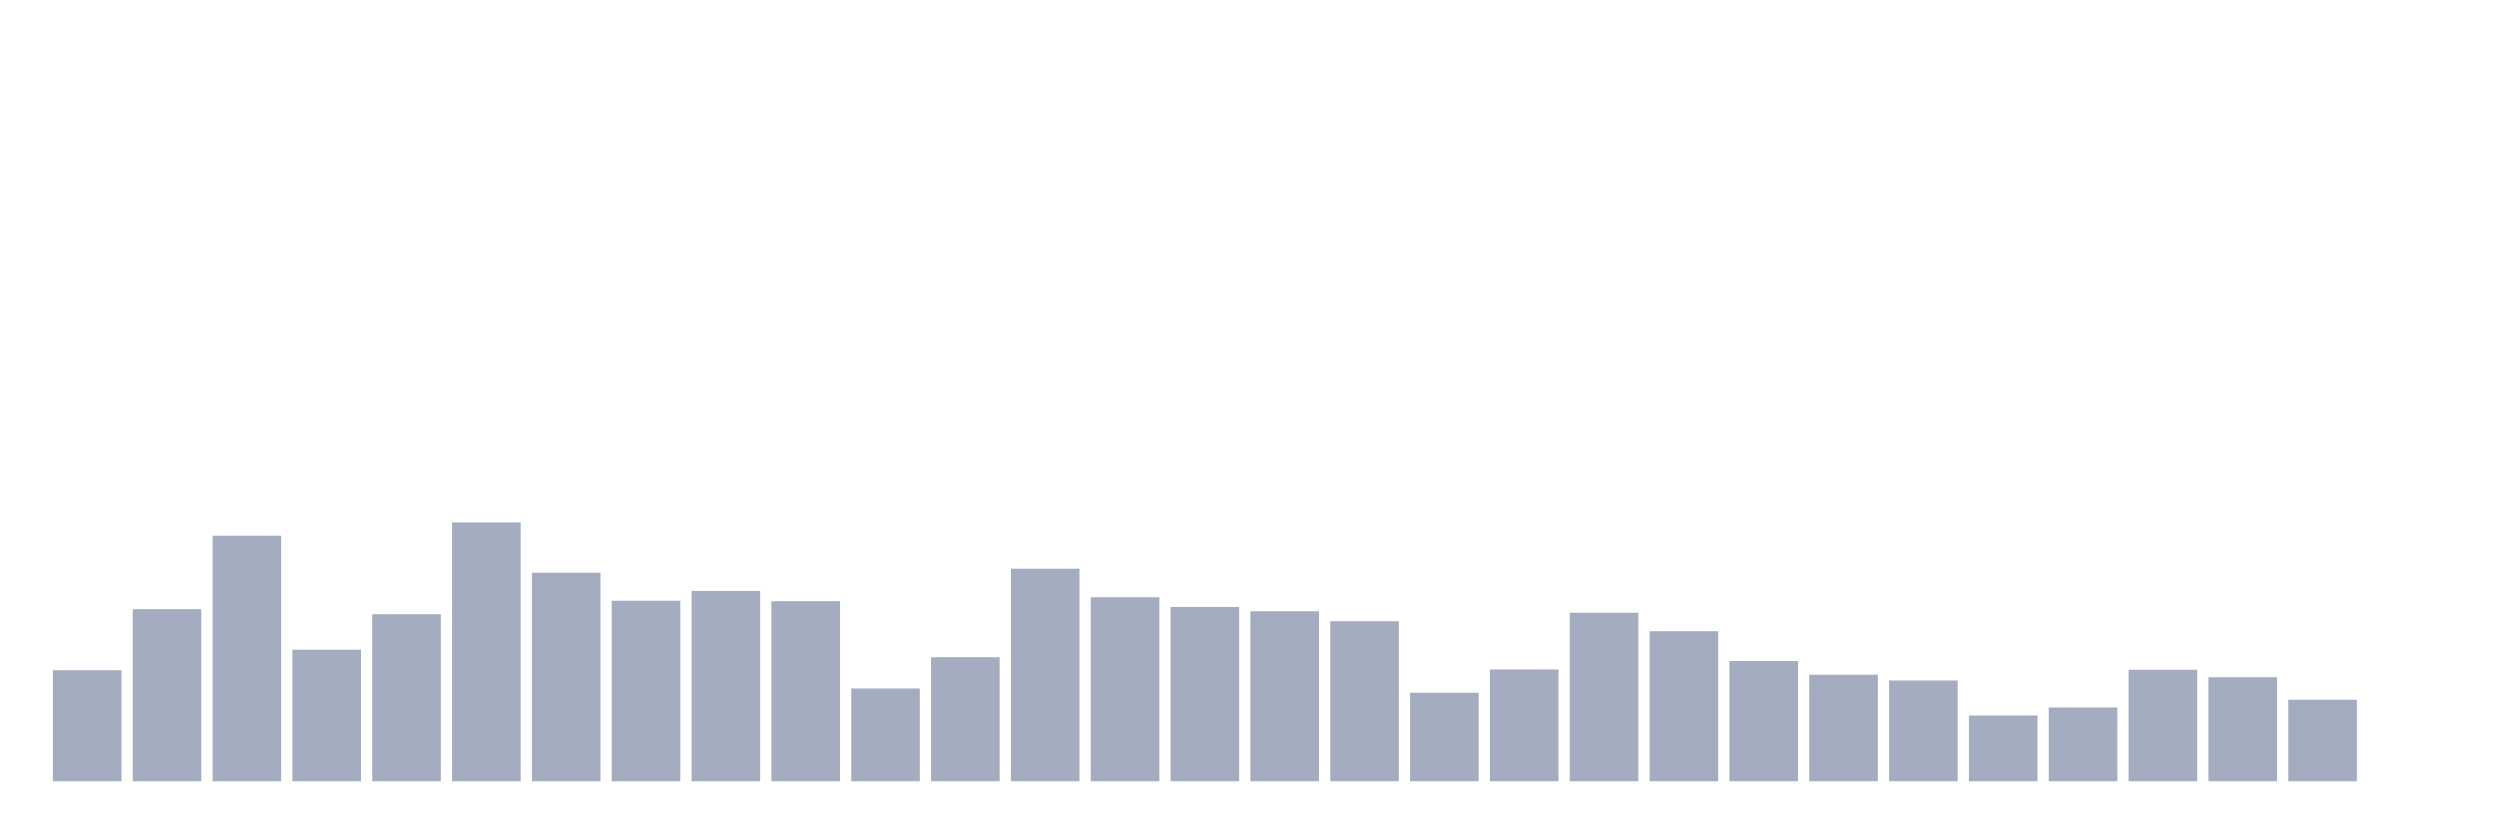
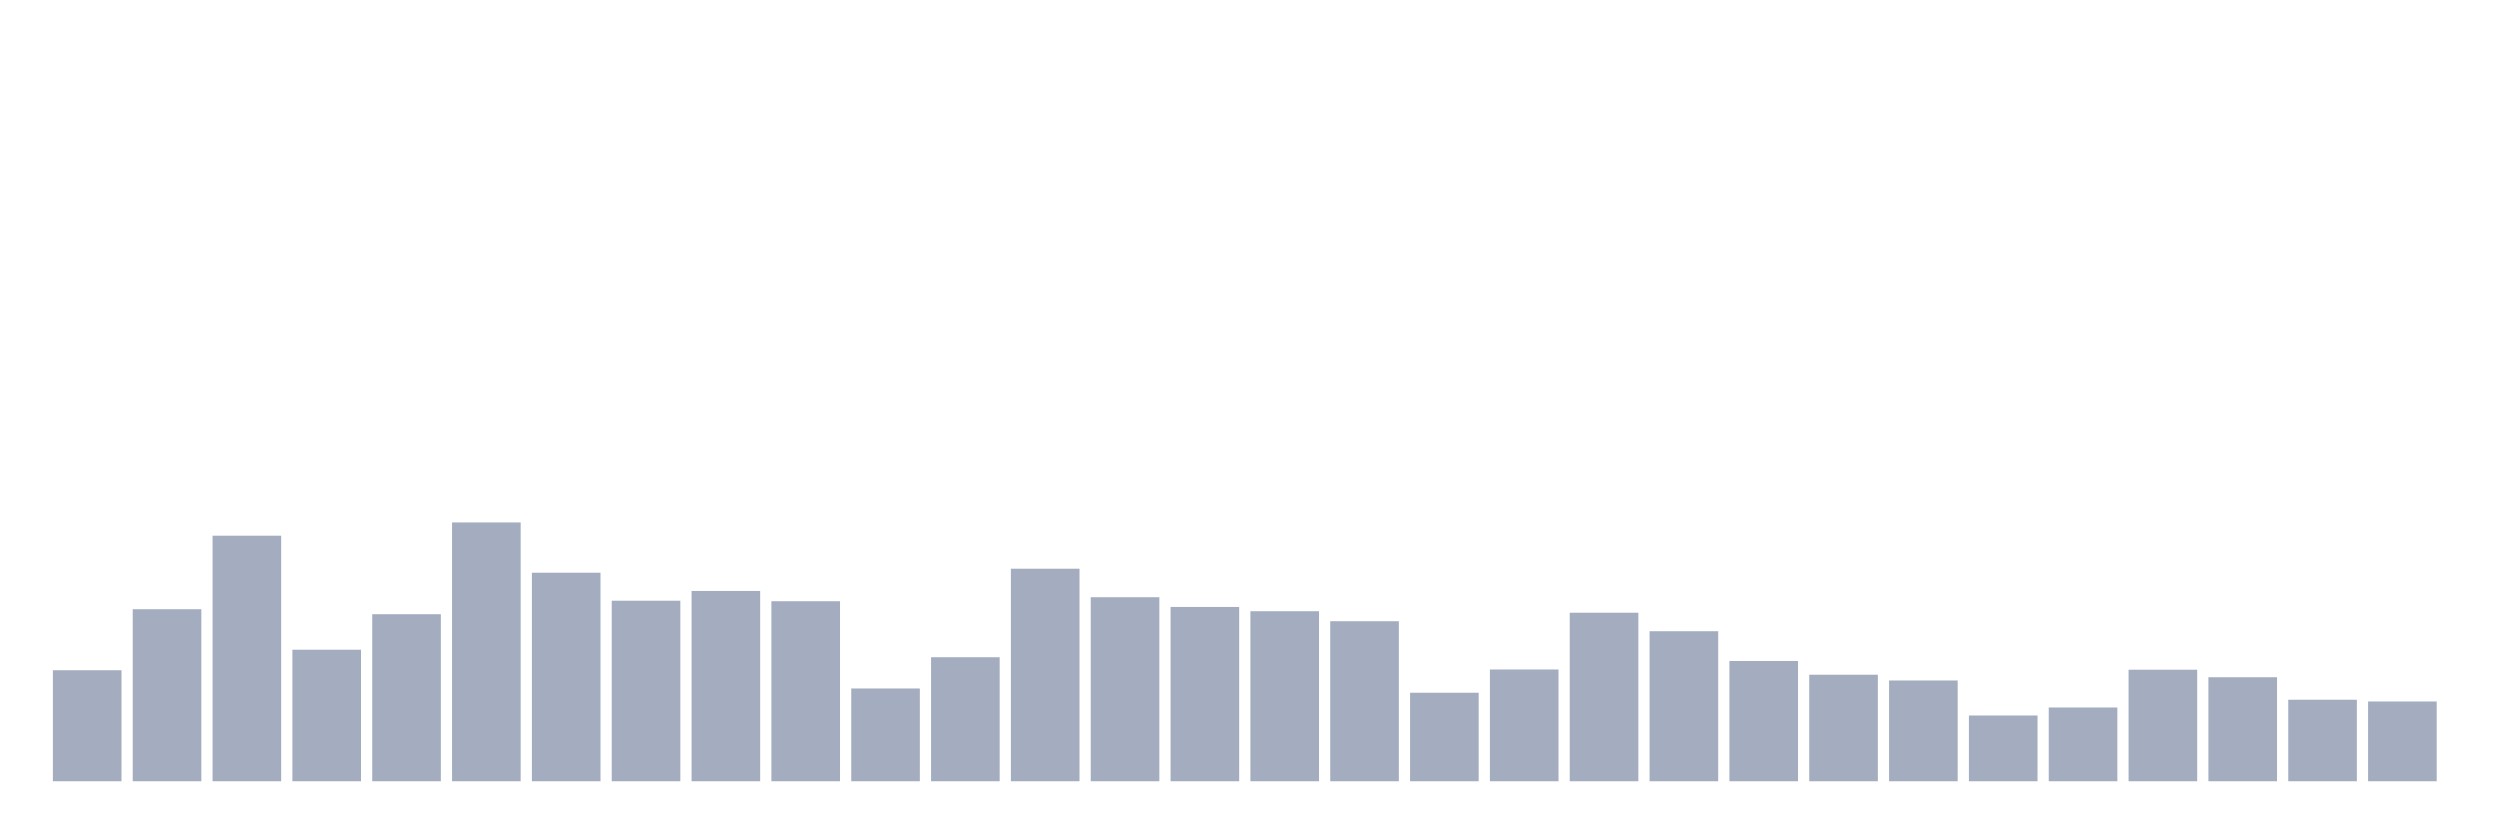
<svg xmlns="http://www.w3.org/2000/svg" viewBox="0 0 480 160">
  <g transform="translate(10,10)">
    <rect class="bar" x="0.153" width="13.175" y="118.683" height="21.317" fill="rgb(164,173,192)" />
    <rect class="bar" x="15.482" width="13.175" y="106.968" height="33.032" fill="rgb(164,173,192)" />
    <rect class="bar" x="30.81" width="13.175" y="92.853" height="47.147" fill="rgb(164,173,192)" />
    <rect class="bar" x="46.138" width="13.175" y="114.746" height="25.254" fill="rgb(164,173,192)" />
    <rect class="bar" x="61.466" width="13.175" y="107.929" height="32.071" fill="rgb(164,173,192)" />
    <rect class="bar" x="76.794" width="13.175" y="90.309" height="49.691" fill="rgb(164,173,192)" />
    <rect class="bar" x="92.123" width="13.175" y="99.959" height="40.041" fill="rgb(164,173,192)" />
    <rect class="bar" x="107.451" width="13.175" y="105.336" height="34.664" fill="rgb(164,173,192)" />
    <rect class="bar" x="122.779" width="13.175" y="103.464" height="36.536" fill="rgb(164,173,192)" />
    <rect class="bar" x="138.107" width="13.175" y="105.432" height="34.568" fill="rgb(164,173,192)" />
    <rect class="bar" x="153.436" width="13.175" y="122.188" height="17.812" fill="rgb(164,173,192)" />
    <rect class="bar" x="168.764" width="13.175" y="116.187" height="23.813" fill="rgb(164,173,192)" />
    <rect class="bar" x="184.092" width="13.175" y="99.191" height="40.809" fill="rgb(164,173,192)" />
    <rect class="bar" x="199.42" width="13.175" y="104.664" height="35.336" fill="rgb(164,173,192)" />
    <rect class="bar" x="214.748" width="13.175" y="106.536" height="33.464" fill="rgb(164,173,192)" />
    <rect class="bar" x="230.077" width="13.175" y="107.353" height="32.647" fill="rgb(164,173,192)" />
    <rect class="bar" x="245.405" width="13.175" y="109.273" height="30.727" fill="rgb(164,173,192)" />
    <rect class="bar" x="260.733" width="13.175" y="123.004" height="16.996" fill="rgb(164,173,192)" />
    <rect class="bar" x="276.061" width="13.175" y="118.539" height="21.461" fill="rgb(164,173,192)" />
    <rect class="bar" x="291.39" width="13.175" y="107.641" height="32.359" fill="rgb(164,173,192)" />
    <rect class="bar" x="306.718" width="13.175" y="111.193" height="28.807" fill="rgb(164,173,192)" />
    <rect class="bar" x="322.046" width="13.175" y="116.907" height="23.093" fill="rgb(164,173,192)" />
    <rect class="bar" x="337.374" width="13.175" y="119.547" height="20.453" fill="rgb(164,173,192)" />
    <rect class="bar" x="352.702" width="13.175" y="120.652" height="19.348" fill="rgb(164,173,192)" />
    <rect class="bar" x="368.031" width="13.175" y="127.373" height="12.627" fill="rgb(164,173,192)" />
    <rect class="bar" x="383.359" width="13.175" y="125.837" height="14.163" fill="rgb(164,173,192)" />
    <rect class="bar" x="398.687" width="13.175" y="118.587" height="21.413" fill="rgb(164,173,192)" />
    <rect class="bar" x="414.015" width="13.175" y="120.027" height="19.973" fill="rgb(164,173,192)" />
    <rect class="bar" x="429.344" width="13.175" y="124.348" height="15.652" fill="rgb(164,173,192)" />
-     <rect class="bar" x="444.672" width="13.175" y="140" height="0" fill="rgb(164,173,192)" />
+     <rect class="bar" x="444.672" width="13.175" y="124.684" height="15.316" fill="rgb(164,173,192)" />
  </g>
</svg>
